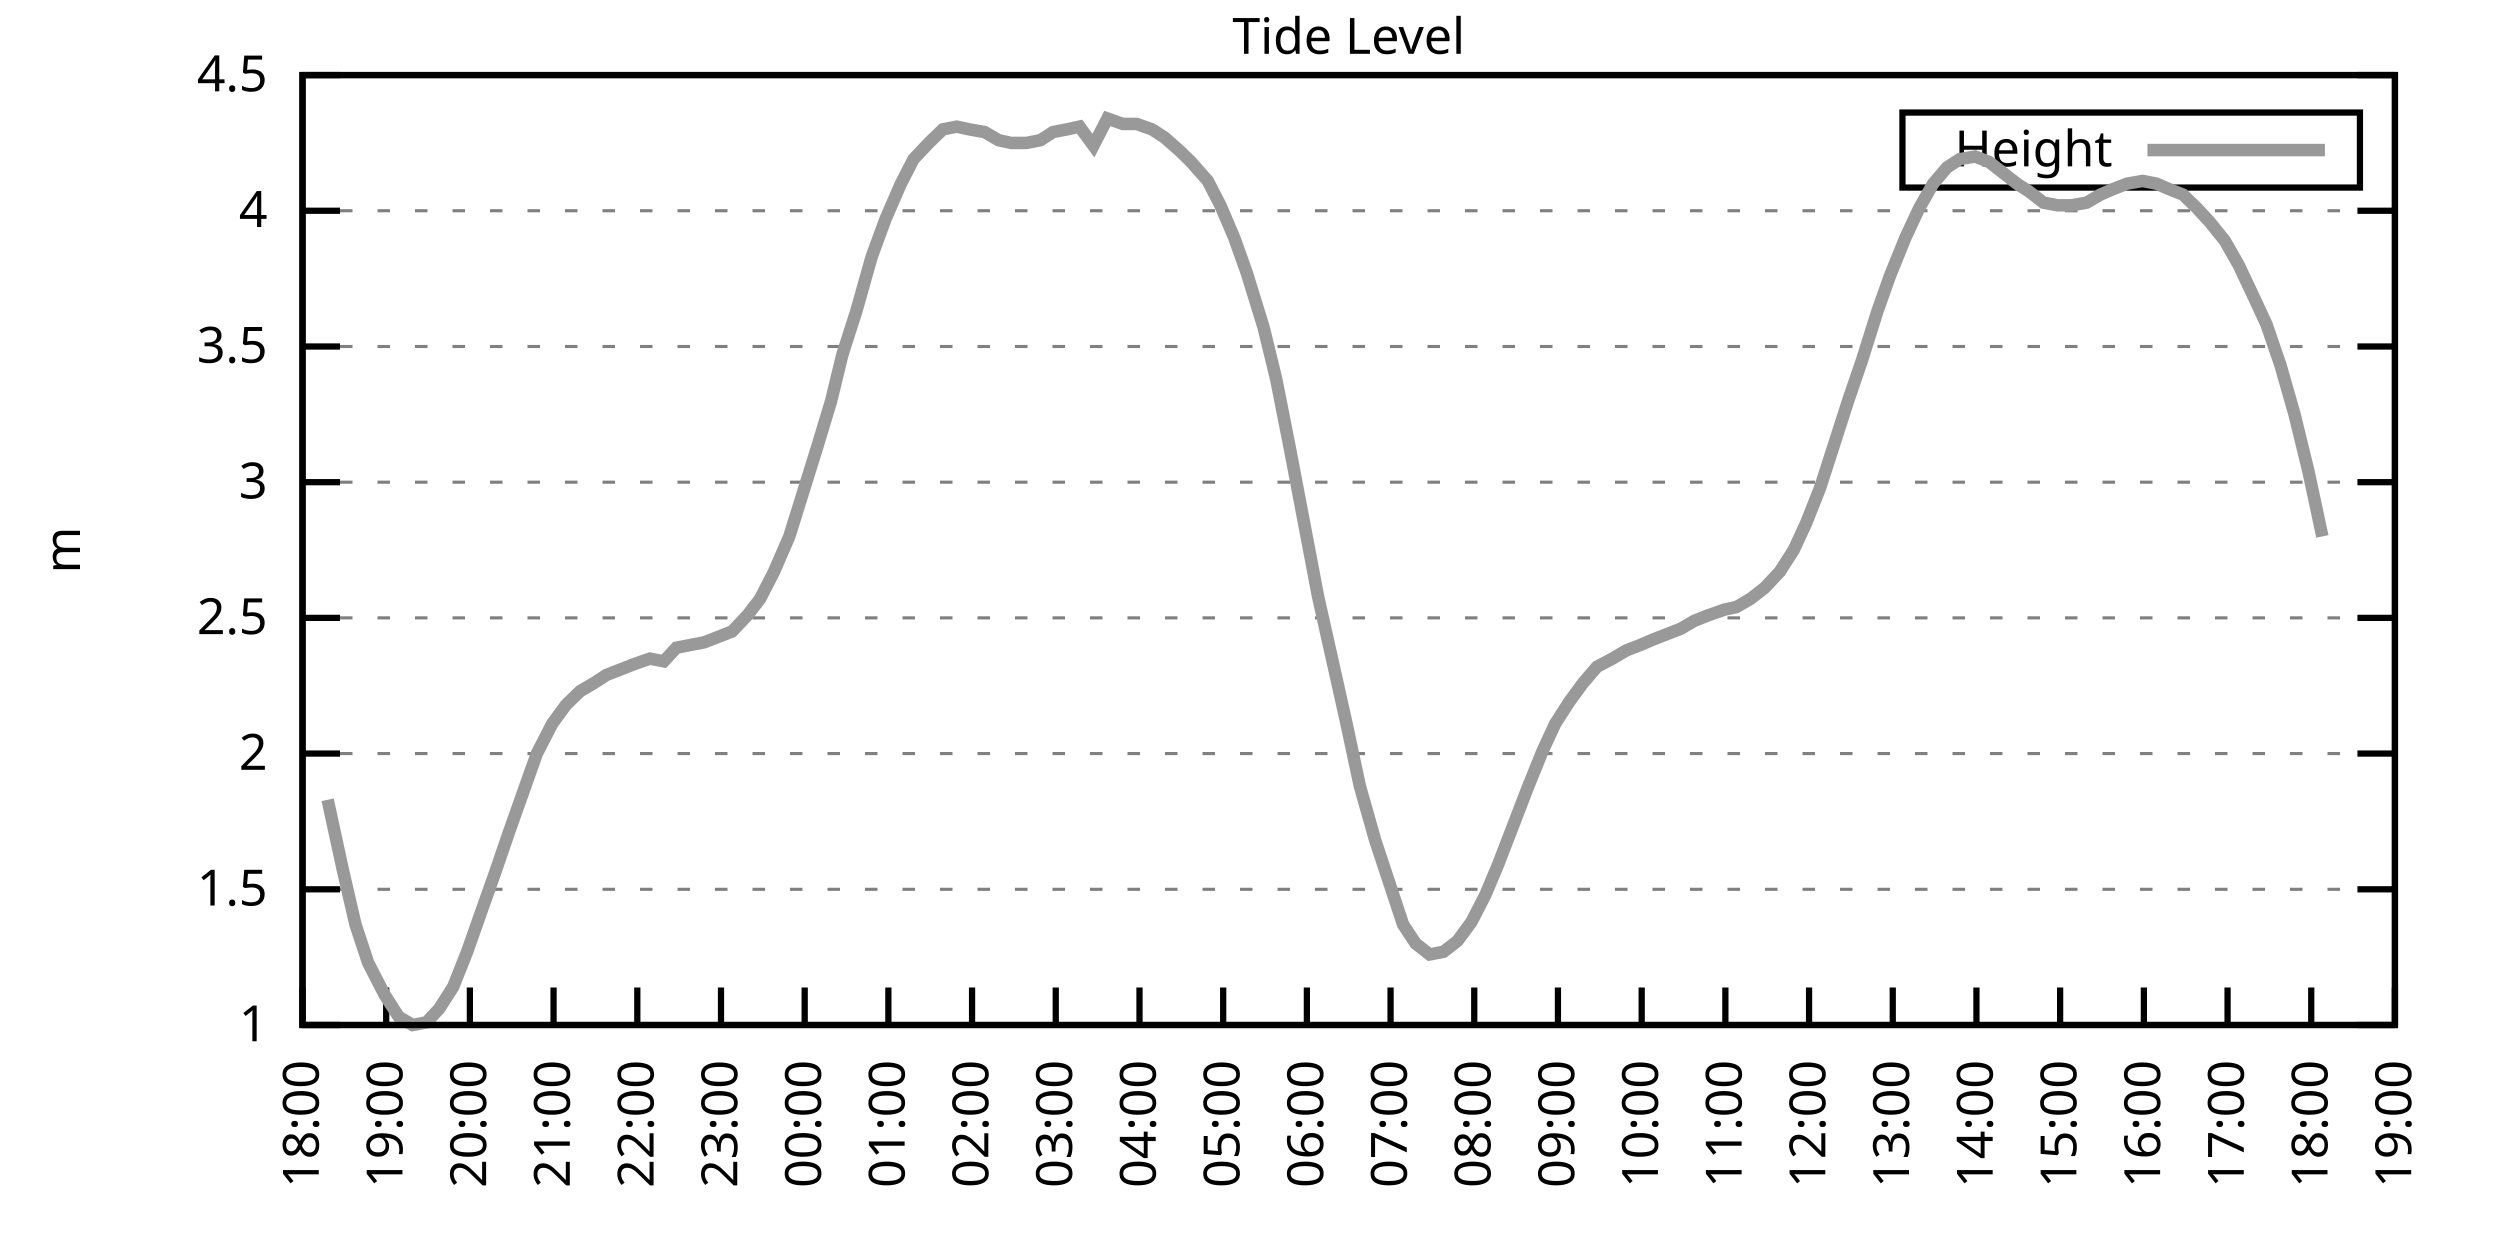
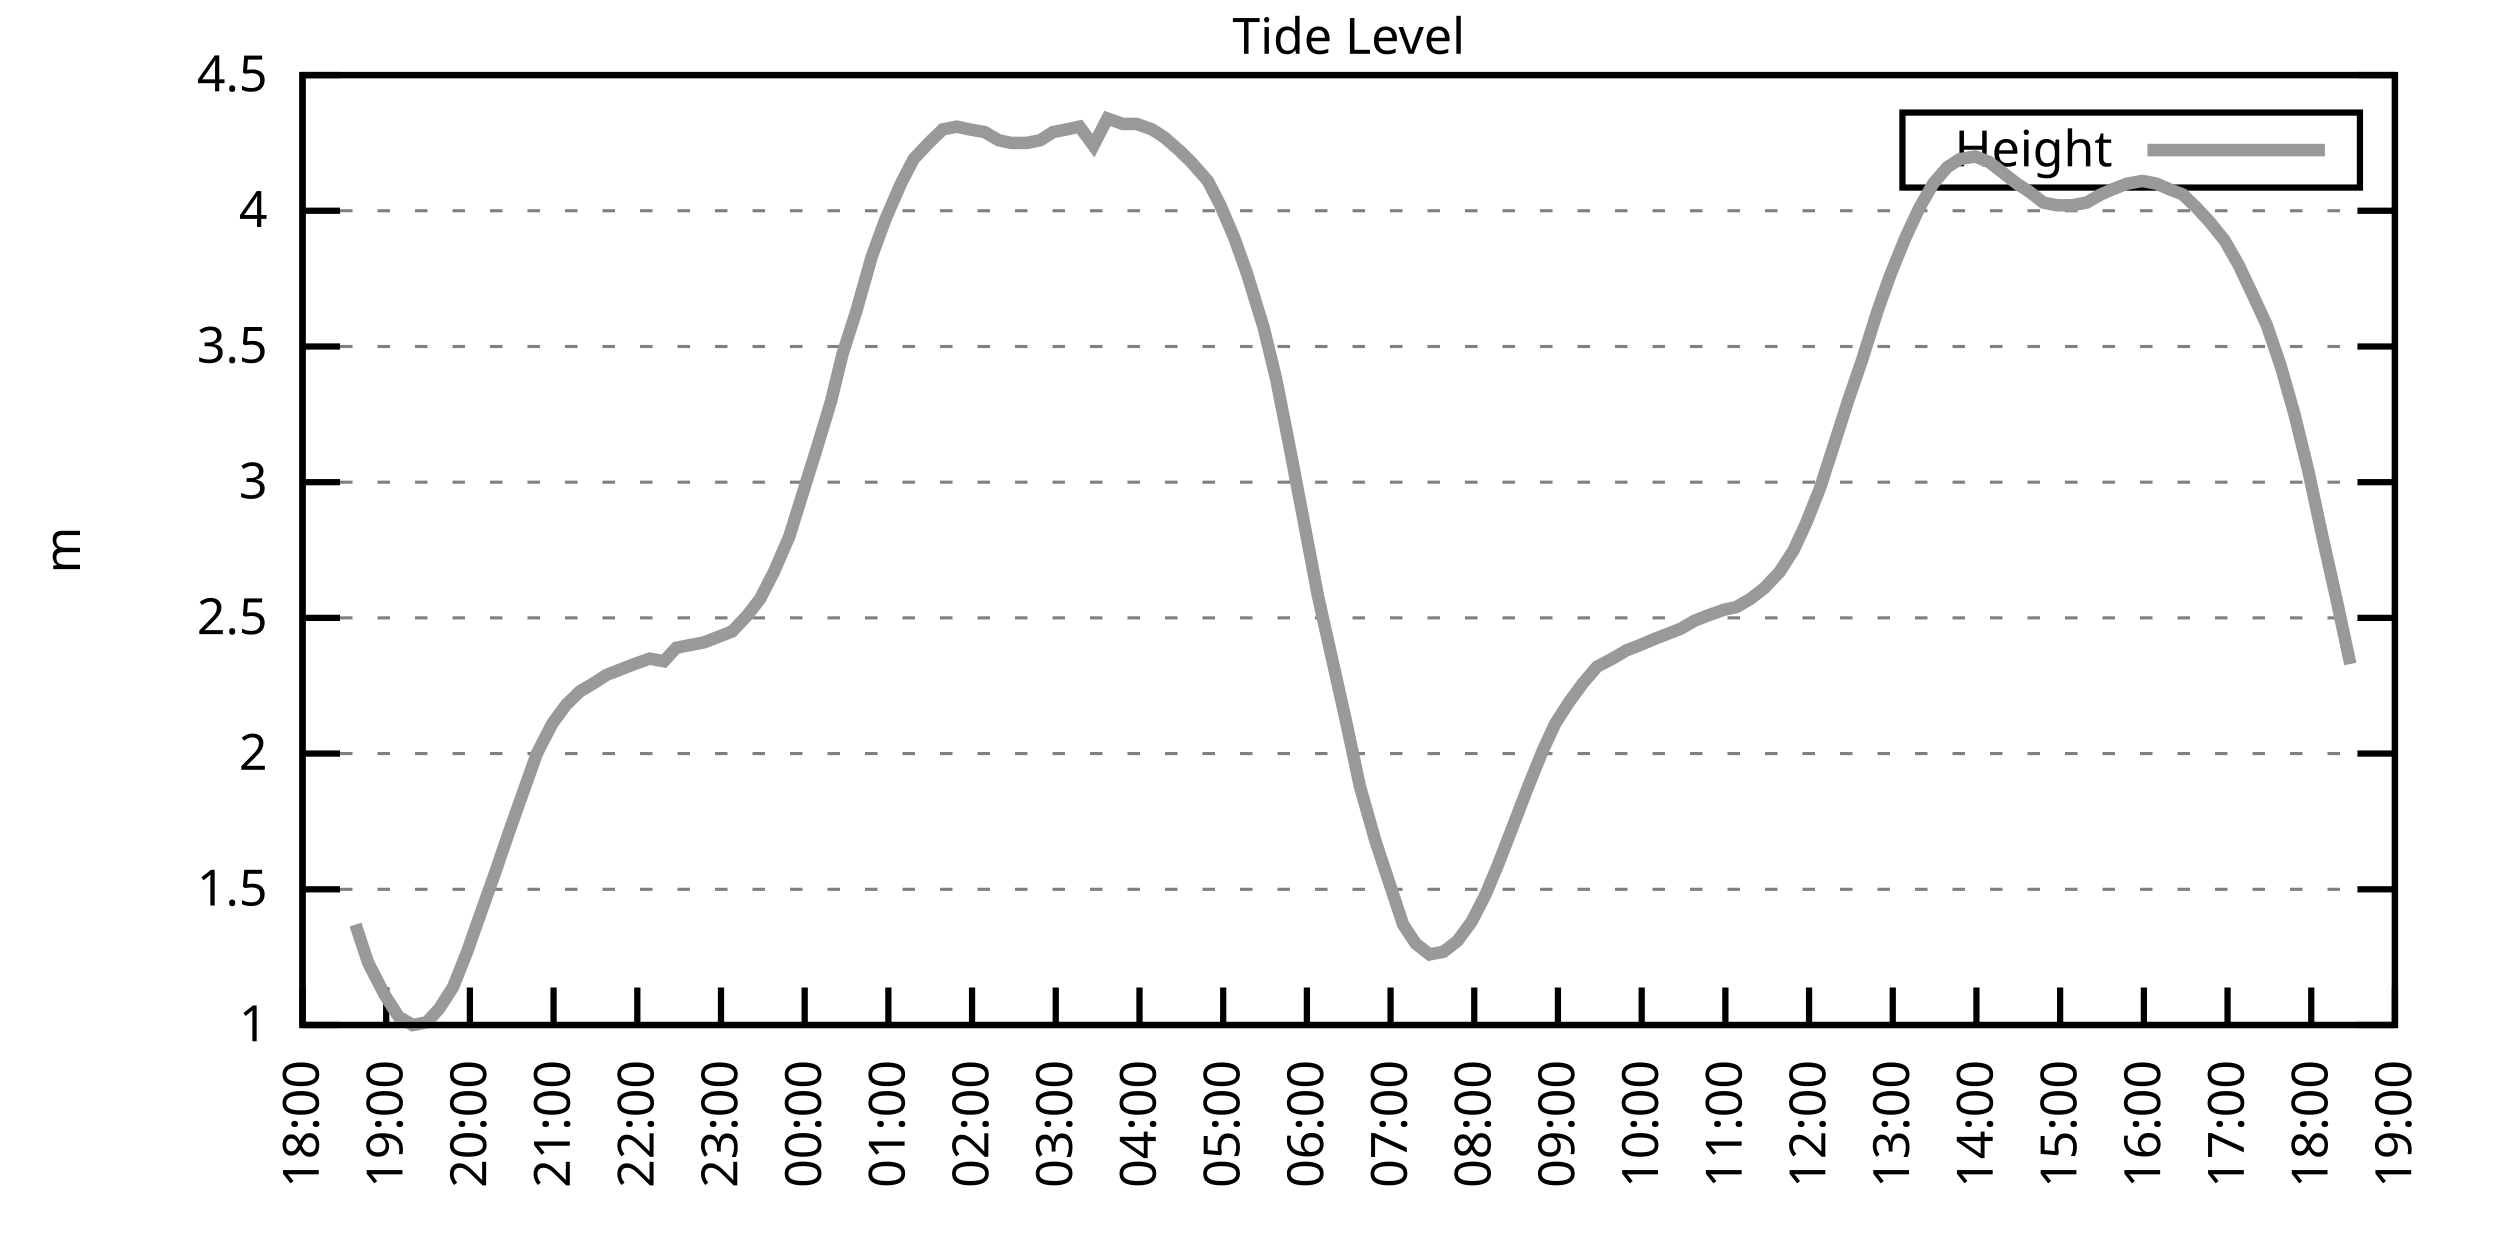
<svg xmlns="http://www.w3.org/2000/svg" xmlns:xlink="http://www.w3.org/1999/xlink" width="400" height="200" viewBox="0 0 400 200">
  <g id="gnuplot_canvas">
    <rect x="0" y="0" width="400" height="200" fill="none" />
    <defs>
      <circle id="gpDot" r="0.5" stroke-width="0.5" stroke="currentColor" />
      <path id="gpPt0" stroke-width="0.333" stroke="currentColor" d="M-1,0 h2 M0,-1 v2" />
      <path id="gpPt1" stroke-width="0.333" stroke="currentColor" d="M-1,-1 L1,1 M1,-1 L-1,1" />
      <path id="gpPt2" stroke-width="0.333" stroke="currentColor" d="M-1,0 L1,0 M0,-1 L0,1 M-1,-1 L1,1 M-1,1 L1,-1" />
      <rect id="gpPt3" stroke-width="0.333" stroke="currentColor" x="-1" y="-1" width="2" height="2" />
      <rect id="gpPt4" stroke-width="0.333" stroke="currentColor" fill="currentColor" x="-1" y="-1" width="2" height="2" />
      <circle id="gpPt5" stroke-width="0.333" stroke="currentColor" cx="0" cy="0" r="1" />
      <use xlink:href="#gpPt5" id="gpPt6" fill="currentColor" stroke="none" />
      <path id="gpPt7" stroke-width="0.333" stroke="currentColor" d="M0,-1.33 L-1.33,0.67 L1.33,0.67 z" />
      <use xlink:href="#gpPt7" id="gpPt8" fill="currentColor" stroke="none" />
      <use xlink:href="#gpPt7" id="gpPt9" stroke="currentColor" transform="rotate(180)" />
      <use xlink:href="#gpPt9" id="gpPt10" fill="currentColor" stroke="none" />
      <use xlink:href="#gpPt3" id="gpPt11" stroke="currentColor" transform="rotate(45)" />
      <use xlink:href="#gpPt11" id="gpPt12" fill="currentColor" stroke="none" />
      <path id="gpPt13" stroke-width="0.333" stroke="currentColor" d="M0,1.330 L1.265,0.411 L0.782,-1.067 L-0.782,-1.076 L-1.265,0.411 z" />
      <use xlink:href="#gpPt13" id="gpPt14" fill="currentColor" stroke="none" />
      <filter id="textbox" filterUnits="objectBoundingBox" x="0" y="0" height="1" width="1">
        <feFlood flood-color="white" flood-opacity="1" result="bgnd" />
        <feComposite in="SourceGraphic" in2="bgnd" operator="atop" />
      </filter>
      <filter id="greybox" filterUnits="objectBoundingBox" x="0" y="0" height="1" width="1">
        <feFlood flood-color="lightgrey" flood-opacity="1" result="grey" />
        <feComposite in="SourceGraphic" in2="grey" operator="atop" />
      </filter>
    </defs>
    <g fill="none" color="white" stroke="currentColor" stroke-width="1.00" stroke-linecap="butt" stroke-linejoin="miter">
</g>
    <g fill="none" color="black" stroke="currentColor" stroke-width="1.00" stroke-linecap="butt" stroke-linejoin="miter">
      <g stroke="none" shape-rendering="crispEdges">
        <polygon fill="rgb(255, 255, 255)" points="48.40,164.00 383.18,164.00 383.18,12.02 48.40,12.02 " />
      </g>
    </g>
    <g fill="none" color="black" stroke="currentColor" stroke-width="1.00" stroke-linecap="butt" stroke-linejoin="miter">
</g>
    <g fill="none" color="black" stroke="black" stroke-width="0.50" stroke-linecap="butt" stroke-linejoin="miter">
</g>
    <g fill="none" color="gray" stroke="currentColor" stroke-width="0.50" stroke-linecap="butt" stroke-linejoin="miter">
      <path stroke="gray" stroke-dasharray="2,4" class="gridline" d="M48.40,164.00 L383.19,164.00  " />
    </g>
    <g fill="none" color="gray" stroke="gray" stroke-width="1.00" stroke-linecap="butt" stroke-linejoin="miter">
</g>
    <g fill="none" color="black" stroke="currentColor" stroke-width="1.00" stroke-linecap="butt" stroke-linejoin="miter">
      <path stroke="black" d="M48.40,164.00 L54.40,164.00 M383.19,164.00 L377.19,164.00  " />
      <g transform="translate(42.80,166.60)" stroke="none" fill="black" font-family="Sans" font-size="8.00" text-anchor="end">
        <text>
          <tspan font-family="Sans"> 1</tspan>
        </text>
      </g>
    </g>
    <g fill="none" color="black" stroke="currentColor" stroke-width="1.00" stroke-linecap="butt" stroke-linejoin="miter">
</g>
    <g fill="none" color="black" stroke="black" stroke-width="0.50" stroke-linecap="butt" stroke-linejoin="miter">
</g>
    <g fill="none" color="gray" stroke="currentColor" stroke-width="0.50" stroke-linecap="butt" stroke-linejoin="miter">
      <path stroke="gray" stroke-dasharray="2,4" class="gridline" d="M48.40,142.29 L383.19,142.29  " />
    </g>
    <g fill="none" color="gray" stroke="gray" stroke-width="1.00" stroke-linecap="butt" stroke-linejoin="miter">
</g>
    <g fill="none" color="black" stroke="currentColor" stroke-width="1.00" stroke-linecap="butt" stroke-linejoin="miter">
      <path stroke="black" d="M48.40,142.29 L54.40,142.29 M383.19,142.29 L377.19,142.29  " />
      <g transform="translate(42.80,144.89)" stroke="none" fill="black" font-family="Sans" font-size="8.00" text-anchor="end">
        <text>
          <tspan font-family="Sans"> 1.5</tspan>
        </text>
      </g>
    </g>
    <g fill="none" color="black" stroke="currentColor" stroke-width="1.00" stroke-linecap="butt" stroke-linejoin="miter">
</g>
    <g fill="none" color="black" stroke="black" stroke-width="0.50" stroke-linecap="butt" stroke-linejoin="miter">
</g>
    <g fill="none" color="gray" stroke="currentColor" stroke-width="0.50" stroke-linecap="butt" stroke-linejoin="miter">
      <path stroke="gray" stroke-dasharray="2,4" class="gridline" d="M48.40,120.57 L383.19,120.57  " />
    </g>
    <g fill="none" color="gray" stroke="gray" stroke-width="1.00" stroke-linecap="butt" stroke-linejoin="miter">
</g>
    <g fill="none" color="black" stroke="currentColor" stroke-width="1.00" stroke-linecap="butt" stroke-linejoin="miter">
      <path stroke="black" d="M48.40,120.57 L54.40,120.57 M383.19,120.57 L377.19,120.57  " />
      <g transform="translate(42.80,123.17)" stroke="none" fill="black" font-family="Sans" font-size="8.00" text-anchor="end">
        <text>
          <tspan font-family="Sans"> 2</tspan>
        </text>
      </g>
    </g>
    <g fill="none" color="black" stroke="currentColor" stroke-width="1.00" stroke-linecap="butt" stroke-linejoin="miter">
</g>
    <g fill="none" color="black" stroke="black" stroke-width="0.50" stroke-linecap="butt" stroke-linejoin="miter">
</g>
    <g fill="none" color="gray" stroke="currentColor" stroke-width="0.50" stroke-linecap="butt" stroke-linejoin="miter">
      <path stroke="gray" stroke-dasharray="2,4" class="gridline" d="M48.40,98.86 L383.19,98.86  " />
    </g>
    <g fill="none" color="gray" stroke="gray" stroke-width="1.00" stroke-linecap="butt" stroke-linejoin="miter">
</g>
    <g fill="none" color="black" stroke="currentColor" stroke-width="1.00" stroke-linecap="butt" stroke-linejoin="miter">
      <path stroke="black" d="M48.40,98.86 L54.40,98.86 M383.19,98.86 L377.19,98.86  " />
      <g transform="translate(42.80,101.46)" stroke="none" fill="black" font-family="Sans" font-size="8.00" text-anchor="end">
        <text>
          <tspan font-family="Sans"> 2.5</tspan>
        </text>
      </g>
    </g>
    <g fill="none" color="black" stroke="currentColor" stroke-width="1.00" stroke-linecap="butt" stroke-linejoin="miter">
</g>
    <g fill="none" color="black" stroke="black" stroke-width="0.50" stroke-linecap="butt" stroke-linejoin="miter">
</g>
    <g fill="none" color="gray" stroke="currentColor" stroke-width="0.50" stroke-linecap="butt" stroke-linejoin="miter">
      <path stroke="gray" stroke-dasharray="2,4" class="gridline" d="M48.40,77.15 L383.19,77.15  " />
    </g>
    <g fill="none" color="gray" stroke="gray" stroke-width="1.00" stroke-linecap="butt" stroke-linejoin="miter">
</g>
    <g fill="none" color="black" stroke="currentColor" stroke-width="1.00" stroke-linecap="butt" stroke-linejoin="miter">
      <path stroke="black" d="M48.40,77.15 L54.40,77.15 M383.19,77.15 L377.19,77.15  " />
      <g transform="translate(42.80,79.75)" stroke="none" fill="black" font-family="Sans" font-size="8.00" text-anchor="end">
        <text>
          <tspan font-family="Sans"> 3</tspan>
        </text>
      </g>
    </g>
    <g fill="none" color="black" stroke="currentColor" stroke-width="1.00" stroke-linecap="butt" stroke-linejoin="miter">
</g>
    <g fill="none" color="black" stroke="black" stroke-width="0.50" stroke-linecap="butt" stroke-linejoin="miter">
</g>
    <g fill="none" color="gray" stroke="currentColor" stroke-width="0.50" stroke-linecap="butt" stroke-linejoin="miter">
      <path stroke="gray" stroke-dasharray="2,4" class="gridline" d="M48.40,55.44 L383.19,55.44  " />
    </g>
    <g fill="none" color="gray" stroke="gray" stroke-width="1.00" stroke-linecap="butt" stroke-linejoin="miter">
</g>
    <g fill="none" color="black" stroke="currentColor" stroke-width="1.00" stroke-linecap="butt" stroke-linejoin="miter">
      <path stroke="black" d="M48.40,55.44 L54.40,55.44 M383.19,55.44 L377.19,55.44  " />
      <g transform="translate(42.80,58.04)" stroke="none" fill="black" font-family="Sans" font-size="8.00" text-anchor="end">
        <text>
          <tspan font-family="Sans"> 3.5</tspan>
        </text>
      </g>
    </g>
    <g fill="none" color="black" stroke="currentColor" stroke-width="1.00" stroke-linecap="butt" stroke-linejoin="miter">
</g>
    <g fill="none" color="black" stroke="black" stroke-width="0.50" stroke-linecap="butt" stroke-linejoin="miter">
</g>
    <g fill="none" color="gray" stroke="currentColor" stroke-width="0.50" stroke-linecap="butt" stroke-linejoin="miter">
      <path stroke="gray" stroke-dasharray="2,4" class="gridline" d="M48.40,33.72 L383.19,33.72  " />
    </g>
    <g fill="none" color="gray" stroke="gray" stroke-width="1.00" stroke-linecap="butt" stroke-linejoin="miter">
</g>
    <g fill="none" color="black" stroke="currentColor" stroke-width="1.00" stroke-linecap="butt" stroke-linejoin="miter">
      <path stroke="black" d="M48.40,33.72 L54.40,33.72 M383.19,33.72 L377.19,33.72  " />
      <g transform="translate(42.80,36.32)" stroke="none" fill="black" font-family="Sans" font-size="8.00" text-anchor="end">
        <text>
          <tspan font-family="Sans"> 4</tspan>
        </text>
      </g>
    </g>
    <g fill="none" color="black" stroke="currentColor" stroke-width="1.00" stroke-linecap="butt" stroke-linejoin="miter">
</g>
    <g fill="none" color="black" stroke="black" stroke-width="0.50" stroke-linecap="butt" stroke-linejoin="miter">
</g>
    <g fill="none" color="gray" stroke="currentColor" stroke-width="0.50" stroke-linecap="butt" stroke-linejoin="miter">
      <path stroke="gray" stroke-dasharray="2,4" class="gridline" d="M48.40,12.01 L383.19,12.01  " />
    </g>
    <g fill="none" color="gray" stroke="gray" stroke-width="1.00" stroke-linecap="butt" stroke-linejoin="miter">
</g>
    <g fill="none" color="black" stroke="currentColor" stroke-width="1.00" stroke-linecap="butt" stroke-linejoin="miter">
      <path stroke="black" d="M48.40,12.01 L54.40,12.01 M383.19,12.01 L377.19,12.01  " />
      <g transform="translate(42.80,14.61)" stroke="none" fill="black" font-family="Sans" font-size="8.00" text-anchor="end">
        <text>
          <tspan font-family="Sans"> 4.5</tspan>
        </text>
      </g>
    </g>
    <g fill="none" color="black" stroke="currentColor" stroke-width="1.00" stroke-linecap="butt" stroke-linejoin="miter">
      <path stroke="black" d="M48.40,164.00 L48.40,158.00  " />
      <g transform="translate(51.00,169.60) rotate(270.00)" stroke="none" fill="black" font-family="Sans" font-size="8.00" text-anchor="end">
        <text>
          <tspan font-family="Sans">18:00</tspan>
        </text>
      </g>
    </g>
    <g fill="none" color="black" stroke="currentColor" stroke-width="1.00" stroke-linecap="butt" stroke-linejoin="miter">
      <path stroke="black" d="M61.79,164.00 L61.79,158.00  " />
      <g transform="translate(64.39,169.60) rotate(270.00)" stroke="none" fill="black" font-family="Sans" font-size="8.00" text-anchor="end">
        <text>
          <tspan font-family="Sans">19:00</tspan>
        </text>
      </g>
    </g>
    <g fill="none" color="black" stroke="currentColor" stroke-width="1.00" stroke-linecap="butt" stroke-linejoin="miter">
      <path stroke="black" d="M75.18,164.00 L75.18,158.00  " />
      <g transform="translate(77.78,169.60) rotate(270.00)" stroke="none" fill="black" font-family="Sans" font-size="8.00" text-anchor="end">
        <text>
          <tspan font-family="Sans">20:00</tspan>
        </text>
      </g>
    </g>
    <g fill="none" color="black" stroke="currentColor" stroke-width="1.00" stroke-linecap="butt" stroke-linejoin="miter">
      <path stroke="black" d="M88.57,164.00 L88.57,158.00  " />
      <g transform="translate(91.17,169.60) rotate(270.00)" stroke="none" fill="black" font-family="Sans" font-size="8.00" text-anchor="end">
        <text>
          <tspan font-family="Sans">21:00</tspan>
        </text>
      </g>
    </g>
    <g fill="none" color="black" stroke="currentColor" stroke-width="1.00" stroke-linecap="butt" stroke-linejoin="miter">
      <path stroke="black" d="M101.97,164.00 L101.97,158.00  " />
      <g transform="translate(104.57,169.60) rotate(270.00)" stroke="none" fill="black" font-family="Sans" font-size="8.00" text-anchor="end">
        <text>
          <tspan font-family="Sans">22:00</tspan>
        </text>
      </g>
    </g>
    <g fill="none" color="black" stroke="currentColor" stroke-width="1.00" stroke-linecap="butt" stroke-linejoin="miter">
      <path stroke="black" d="M115.36,164.00 L115.36,158.00  " />
      <g transform="translate(117.96,169.60) rotate(270.00)" stroke="none" fill="black" font-family="Sans" font-size="8.00" text-anchor="end">
        <text>
          <tspan font-family="Sans">23:00</tspan>
        </text>
      </g>
    </g>
    <g fill="none" color="black" stroke="currentColor" stroke-width="1.00" stroke-linecap="butt" stroke-linejoin="miter">
      <path stroke="black" d="M128.75,164.00 L128.75,158.00  " />
      <g transform="translate(131.35,169.60) rotate(270.00)" stroke="none" fill="black" font-family="Sans" font-size="8.00" text-anchor="end">
        <text>
          <tspan font-family="Sans">00:00</tspan>
        </text>
      </g>
    </g>
    <g fill="none" color="black" stroke="currentColor" stroke-width="1.00" stroke-linecap="butt" stroke-linejoin="miter">
      <path stroke="black" d="M142.14,164.00 L142.14,158.00  " />
      <g transform="translate(144.74,169.60) rotate(270.00)" stroke="none" fill="black" font-family="Sans" font-size="8.00" text-anchor="end">
        <text>
          <tspan font-family="Sans">01:00</tspan>
        </text>
      </g>
    </g>
    <g fill="none" color="black" stroke="currentColor" stroke-width="1.00" stroke-linecap="butt" stroke-linejoin="miter">
      <path stroke="black" d="M155.53,164.00 L155.53,158.00  " />
      <g transform="translate(158.13,169.60) rotate(270.00)" stroke="none" fill="black" font-family="Sans" font-size="8.00" text-anchor="end">
        <text>
          <tspan font-family="Sans">02:00</tspan>
        </text>
      </g>
    </g>
    <g fill="none" color="black" stroke="currentColor" stroke-width="1.00" stroke-linecap="butt" stroke-linejoin="miter">
      <path stroke="black" d="M168.92,164.00 L168.92,158.00  " />
      <g transform="translate(171.52,169.60) rotate(270.00)" stroke="none" fill="black" font-family="Sans" font-size="8.00" text-anchor="end">
        <text>
          <tspan font-family="Sans">03:00</tspan>
        </text>
      </g>
    </g>
    <g fill="none" color="black" stroke="currentColor" stroke-width="1.00" stroke-linecap="butt" stroke-linejoin="miter">
      <path stroke="black" d="M182.32,164.00 L182.32,158.00  " />
      <g transform="translate(184.92,169.60) rotate(270.00)" stroke="none" fill="black" font-family="Sans" font-size="8.00" text-anchor="end">
        <text>
          <tspan font-family="Sans">04:00</tspan>
        </text>
      </g>
    </g>
    <g fill="none" color="black" stroke="currentColor" stroke-width="1.00" stroke-linecap="butt" stroke-linejoin="miter">
      <path stroke="black" d="M195.71,164.00 L195.71,158.00  " />
      <g transform="translate(198.31,169.60) rotate(270.00)" stroke="none" fill="black" font-family="Sans" font-size="8.00" text-anchor="end">
        <text>
          <tspan font-family="Sans">05:00</tspan>
        </text>
      </g>
    </g>
    <g fill="none" color="black" stroke="currentColor" stroke-width="1.00" stroke-linecap="butt" stroke-linejoin="miter">
      <path stroke="black" d="M209.10,164.00 L209.10,158.00  " />
      <g transform="translate(211.70,169.60) rotate(270.00)" stroke="none" fill="black" font-family="Sans" font-size="8.00" text-anchor="end">
        <text>
          <tspan font-family="Sans">06:00</tspan>
        </text>
      </g>
    </g>
    <g fill="none" color="black" stroke="currentColor" stroke-width="1.00" stroke-linecap="butt" stroke-linejoin="miter">
      <path stroke="black" d="M222.49,164.00 L222.49,158.00  " />
      <g transform="translate(225.09,169.60) rotate(270.00)" stroke="none" fill="black" font-family="Sans" font-size="8.00" text-anchor="end">
        <text>
          <tspan font-family="Sans">07:00</tspan>
        </text>
      </g>
    </g>
    <g fill="none" color="black" stroke="currentColor" stroke-width="1.00" stroke-linecap="butt" stroke-linejoin="miter">
      <path stroke="black" d="M235.88,164.00 L235.88,158.00  " />
      <g transform="translate(238.48,169.60) rotate(270.00)" stroke="none" fill="black" font-family="Sans" font-size="8.00" text-anchor="end">
        <text>
          <tspan font-family="Sans">08:00</tspan>
        </text>
      </g>
    </g>
    <g fill="none" color="black" stroke="currentColor" stroke-width="1.00" stroke-linecap="butt" stroke-linejoin="miter">
      <path stroke="black" d="M249.27,164.00 L249.27,158.00  " />
      <g transform="translate(251.87,169.60) rotate(270.00)" stroke="none" fill="black" font-family="Sans" font-size="8.00" text-anchor="end">
        <text>
          <tspan font-family="Sans">09:00</tspan>
        </text>
      </g>
    </g>
    <g fill="none" color="black" stroke="currentColor" stroke-width="1.00" stroke-linecap="butt" stroke-linejoin="miter">
      <path stroke="black" d="M262.67,164.00 L262.67,158.00  " />
      <g transform="translate(265.27,169.60) rotate(270.00)" stroke="none" fill="black" font-family="Sans" font-size="8.00" text-anchor="end">
        <text>
          <tspan font-family="Sans">10:00</tspan>
        </text>
      </g>
    </g>
    <g fill="none" color="black" stroke="currentColor" stroke-width="1.00" stroke-linecap="butt" stroke-linejoin="miter">
      <path stroke="black" d="M276.06,164.00 L276.06,158.00  " />
      <g transform="translate(278.66,169.60) rotate(270.00)" stroke="none" fill="black" font-family="Sans" font-size="8.00" text-anchor="end">
        <text>
          <tspan font-family="Sans">11:00</tspan>
        </text>
      </g>
    </g>
    <g fill="none" color="black" stroke="currentColor" stroke-width="1.00" stroke-linecap="butt" stroke-linejoin="miter">
      <path stroke="black" d="M289.45,164.00 L289.45,158.00  " />
      <g transform="translate(292.05,169.60) rotate(270.00)" stroke="none" fill="black" font-family="Sans" font-size="8.00" text-anchor="end">
        <text>
          <tspan font-family="Sans">12:00</tspan>
        </text>
      </g>
    </g>
    <g fill="none" color="black" stroke="currentColor" stroke-width="1.00" stroke-linecap="butt" stroke-linejoin="miter">
      <path stroke="black" d="M302.84,164.00 L302.84,158.00  " />
      <g transform="translate(305.44,169.60) rotate(270.00)" stroke="none" fill="black" font-family="Sans" font-size="8.00" text-anchor="end">
        <text>
          <tspan font-family="Sans">13:00</tspan>
        </text>
      </g>
    </g>
    <g fill="none" color="black" stroke="currentColor" stroke-width="1.00" stroke-linecap="butt" stroke-linejoin="miter">
      <path stroke="black" d="M316.23,164.00 L316.23,158.00  " />
      <g transform="translate(318.83,169.60) rotate(270.00)" stroke="none" fill="black" font-family="Sans" font-size="8.00" text-anchor="end">
        <text>
          <tspan font-family="Sans">14:00</tspan>
        </text>
      </g>
    </g>
    <g fill="none" color="black" stroke="currentColor" stroke-width="1.00" stroke-linecap="butt" stroke-linejoin="miter">
      <path stroke="black" d="M329.62,164.00 L329.62,158.00  " />
      <g transform="translate(332.22,169.60) rotate(270.00)" stroke="none" fill="black" font-family="Sans" font-size="8.00" text-anchor="end">
        <text>
          <tspan font-family="Sans">15:00</tspan>
        </text>
      </g>
    </g>
    <g fill="none" color="black" stroke="currentColor" stroke-width="1.00" stroke-linecap="butt" stroke-linejoin="miter">
      <path stroke="black" d="M343.02,164.00 L343.02,158.00  " />
      <g transform="translate(345.62,169.60) rotate(270.00)" stroke="none" fill="black" font-family="Sans" font-size="8.00" text-anchor="end">
        <text>
          <tspan font-family="Sans">16:00</tspan>
        </text>
      </g>
    </g>
    <g fill="none" color="black" stroke="currentColor" stroke-width="1.00" stroke-linecap="butt" stroke-linejoin="miter">
      <path stroke="black" d="M356.41,164.00 L356.41,158.00  " />
      <g transform="translate(359.01,169.60) rotate(270.00)" stroke="none" fill="black" font-family="Sans" font-size="8.00" text-anchor="end">
        <text>
          <tspan font-family="Sans">17:00</tspan>
        </text>
      </g>
    </g>
    <g fill="none" color="black" stroke="currentColor" stroke-width="1.00" stroke-linecap="butt" stroke-linejoin="miter">
      <path stroke="black" d="M369.80,164.00 L369.80,158.00  " />
      <g transform="translate(372.40,169.60) rotate(270.00)" stroke="none" fill="black" font-family="Sans" font-size="8.00" text-anchor="end">
        <text>
          <tspan font-family="Sans">18:00</tspan>
        </text>
      </g>
    </g>
    <g fill="none" color="black" stroke="currentColor" stroke-width="1.00" stroke-linecap="butt" stroke-linejoin="miter">
      <path stroke="black" d="M383.19,164.00 L383.19,158.00  " />
      <g transform="translate(385.79,169.60) rotate(270.00)" stroke="none" fill="black" font-family="Sans" font-size="8.00" text-anchor="end">
        <text>
          <tspan font-family="Sans">19:00</tspan>
        </text>
      </g>
    </g>
    <g fill="none" color="black" stroke="currentColor" stroke-width="1.00" stroke-linecap="butt" stroke-linejoin="miter">
</g>
    <g fill="none" color="black" stroke="currentColor" stroke-width="1.00" stroke-linecap="butt" stroke-linejoin="miter">
      <path stroke="black" d="M48.40,12.01 L48.40,164.00 L383.19,164.00 L383.19,12.01 L48.40,12.01 Z  " />
    </g>
    <g fill="none" color="black" stroke="currentColor" stroke-width="1.00" stroke-linecap="butt" stroke-linejoin="miter">
</g>
    <g fill="none" color="black" stroke="currentColor" stroke-width="1.00" stroke-linecap="butt" stroke-linejoin="miter">
      <path stroke="black" d="M304.39,30.01 L304.39,18.01 L377.59,18.01 L377.59,30.01 L304.39,30.01 Z  " />
    </g>
    <g id="Tide_level_plot_1">
      <g fill="none" color="white" stroke="black" stroke-width="2.00" stroke-linecap="butt" stroke-linejoin="miter">
</g>
      <g fill="none" color="black" stroke="currentColor" stroke-width="2.00" stroke-linecap="butt" stroke-linejoin="miter">
        <g transform="translate(337.99,26.61)" stroke="none" fill="black" font-family="Sans" font-size="8.00" text-anchor="end">
          <text>
            <tspan font-family="Sans">Height</tspan>
          </text>
        </g>
      </g>
      <g fill="none" color="black" stroke="currentColor" stroke-width="2.00" stroke-linecap="butt" stroke-linejoin="miter">
-         <path stroke="rgb(153, 153, 153)" d="M343.59,24.01 L371.99,24.01 M52.42,127.96 L54.87,139.25 L56.88,147.93 L58.89,154.01 L61.57,159.22 L63.80,162.70   L66.03,164.00 L68.26,163.57 L70.27,161.39 L72.50,157.92 L74.74,152.28 L77.19,145.33 L79.20,139.68 L81.43,133.17   L83.89,126.22 L85.90,120.57 L88.35,115.80 L90.58,112.76 L92.82,110.59 L95.05,109.28 L97.06,107.98 L99.29,107.11   L101.52,106.24 L103.98,105.38 L106.21,105.81 L108.22,103.64 L110.45,103.20 L112.68,102.77 L114.91,101.90 L117.14,101.03   L119.60,98.43 L121.61,95.82 L123.84,91.48 L126.29,85.83 L130.76,71.50 L132.99,64.12 L134.78,56.74 L137.01,49.79   L139.46,41.11 L141.69,35.03 L144.15,29.38 L146.16,25.47 L148.61,22.87 L150.85,20.70 L153.08,20.26 L155.09,20.70   L157.54,21.13 L159.77,22.43 L161.78,22.87 L164.24,22.87 L166.47,22.43 L168.48,21.13 L170.71,20.70 L172.72,20.26   L174.95,23.30 L177.18,18.96 L179.64,19.83 L181.87,19.83 L184.32,20.70 L186.33,22.00 L188.79,24.17 L190.57,25.91   L193.25,28.95 L195.26,32.85 L197.49,38.07 L199.50,43.71 L202.18,52.40 L204.19,60.65 L206.42,71.94 L208.65,83.66   L210.88,95.39 L213.12,105.38 L215.35,115.36 L217.58,125.79 L220.04,134.47 L224.50,147.93 L226.51,150.97 L228.74,152.71   L230.97,152.28 L233.20,150.54 L235.44,147.50 L237.67,143.16 L239.68,138.38 L242.36,131.43 L244.36,126.22 L246.82,120.14   L248.83,115.80 L251.06,112.32 L253.29,109.28 L255.52,106.68 L257.98,105.38 L260.21,104.07 L262.44,103.20 L264.45,102.34   L266.68,101.47 L268.92,100.60 L271.15,99.30 L273.38,98.43 L275.83,97.56 L277.84,97.12 L280.07,95.82 L282.31,94.08   L284.76,91.48 L286.99,88.00 L289.00,83.66 L291.23,78.02 L293.47,71.07 L295.70,64.12 L297.93,57.61 L300.39,49.79   L302.39,44.15 L304.85,38.07 L307.08,33.29 L309.31,29.38 L311.54,26.77 L313.55,25.47 L316.01,25.04 L318.24,25.91   L320.47,27.64 L322.70,29.38 L324.71,30.68 L326.95,32.42 L329.18,32.85 L331.41,32.85 L333.86,32.42 L336.10,31.12   L338.10,30.25 L340.34,29.38 L342.79,28.95 L345.02,29.38 L347.03,30.25 L349.26,31.12 L351.50,33.29 L353.51,35.46   L355.96,38.50 L358.19,42.41 L360.65,47.62 L362.66,51.96 L364.89,58.48 L367.12,66.29 L369.35,75.41 L371.58,85.83    " />
+         <path stroke="rgb(153, 153, 153)" d="M343.59,24.01 L371.99,24.01 M56.88,147.93 L58.89,154.01 L61.57,159.22 L63.80,162.70 L66.03,164.00 L68.26,163.57   L70.27,161.39 L72.50,157.92 L74.74,152.28 L77.19,145.33 L79.20,139.68 L81.43,133.17 L83.89,126.22 L85.90,120.57   L88.35,115.80 L90.58,112.76 L92.82,110.59 L95.05,109.28 L97.06,107.98 L99.29,107.11 L101.52,106.24 L103.98,105.38   L106.21,105.81 L108.22,103.64 L110.45,103.20 L112.68,102.77 L114.91,101.90 L117.14,101.03 L119.60,98.43 L121.61,95.82   L123.84,91.48 L126.29,85.83 L130.76,71.50 L132.99,64.12 L134.78,56.74 L137.01,49.79 L139.46,41.11 L141.69,35.03   L144.15,29.38 L146.16,25.47 L148.61,22.87 L150.85,20.70 L153.08,20.26 L155.09,20.70 L157.54,21.13 L159.77,22.43   L161.78,22.87 L164.24,22.87 L166.47,22.43 L168.48,21.13 L170.71,20.70 L172.72,20.26 L174.95,23.30 L177.18,18.96   L179.64,19.83 L181.87,19.83 L184.32,20.70 L186.33,22.00 L188.79,24.17 L190.57,25.91 L193.25,28.95 L195.26,32.85   L197.49,38.07 L199.50,43.71 L202.18,52.40 L204.19,60.65 L206.42,71.94 L208.65,83.66 L210.88,95.39 L213.12,105.38   L215.35,115.36 L217.58,125.79 L220.04,134.47 L224.50,147.93 L226.51,150.97 L228.74,152.71 L230.97,152.28 L233.20,150.54   L235.44,147.50 L237.67,143.16 L239.68,138.38 L242.36,131.43 L244.36,126.22 L246.82,120.14 L248.83,115.80 L251.06,112.32   L253.29,109.28 L255.52,106.68 L257.98,105.38 L260.21,104.07 L262.44,103.20 L264.45,102.34 L266.68,101.47 L268.92,100.60   L271.15,99.30 L273.38,98.43 L275.83,97.56 L277.84,97.12 L280.07,95.82 L282.31,94.08 L284.76,91.48 L286.99,88.00   L289.00,83.66 L291.23,78.02 L293.47,71.07 L295.70,64.12 L297.93,57.61 L300.39,49.79 L302.39,44.15 L304.85,38.07   L307.08,33.29 L309.31,29.38 L311.54,26.77 L313.55,25.47 L316.01,25.04 L318.24,25.91 L320.47,27.64 L322.70,29.38   L324.71,30.68 L326.95,32.42 L329.18,32.85 L331.41,32.85 L333.86,32.42 L336.10,31.12 L338.10,30.25 L340.34,29.38   L342.79,28.95 L345.02,29.38 L347.03,30.25 L349.26,31.12 L351.50,33.29 L353.51,35.46 L355.96,38.50 L358.19,42.41   L360.65,47.62 L362.66,51.96 L364.89,58.48 L367.12,66.29 L369.35,75.41 L371.58,85.83 L373.82,95.82 L376.05,106.24    " />
      </g>
    </g>
    <g fill="none" color="black" stroke="currentColor" stroke-width="2.00" stroke-linecap="butt" stroke-linejoin="miter">
</g>
    <g fill="none" color="black" stroke="black" stroke-width="1.00" stroke-linecap="butt" stroke-linejoin="miter">
</g>
    <g fill="none" color="black" stroke="currentColor" stroke-width="1.00" stroke-linecap="butt" stroke-linejoin="miter">
      <path stroke="black" d="M48.40,12.01 L48.40,164.00 L383.19,164.00 L383.19,12.01 L48.40,12.01 Z  " />
      <g transform="translate(12.80,88.01) rotate(270.00)" stroke="none" fill="black" font-family="Sans" font-size="8.00" text-anchor="middle">
        <text>
          <tspan font-family="Sans">m</tspan>
        </text>
      </g>
    </g>
    <g fill="none" color="black" stroke="currentColor" stroke-width="1.00" stroke-linecap="butt" stroke-linejoin="miter">
</g>
    <g fill="none" color="black" stroke="currentColor" stroke-width="1.00" stroke-linecap="butt" stroke-linejoin="miter">
      <g transform="translate(215.79,8.61)" stroke="none" fill="black" font-family="Sans" font-size="8.00" text-anchor="middle">
        <text>
          <tspan font-family="Sans">Tide Level</tspan>
        </text>
      </g>
    </g>
    <g fill="none" color="black" stroke="currentColor" stroke-width="1.00" stroke-linecap="butt" stroke-linejoin="miter">
</g>
  </g>
</svg>
